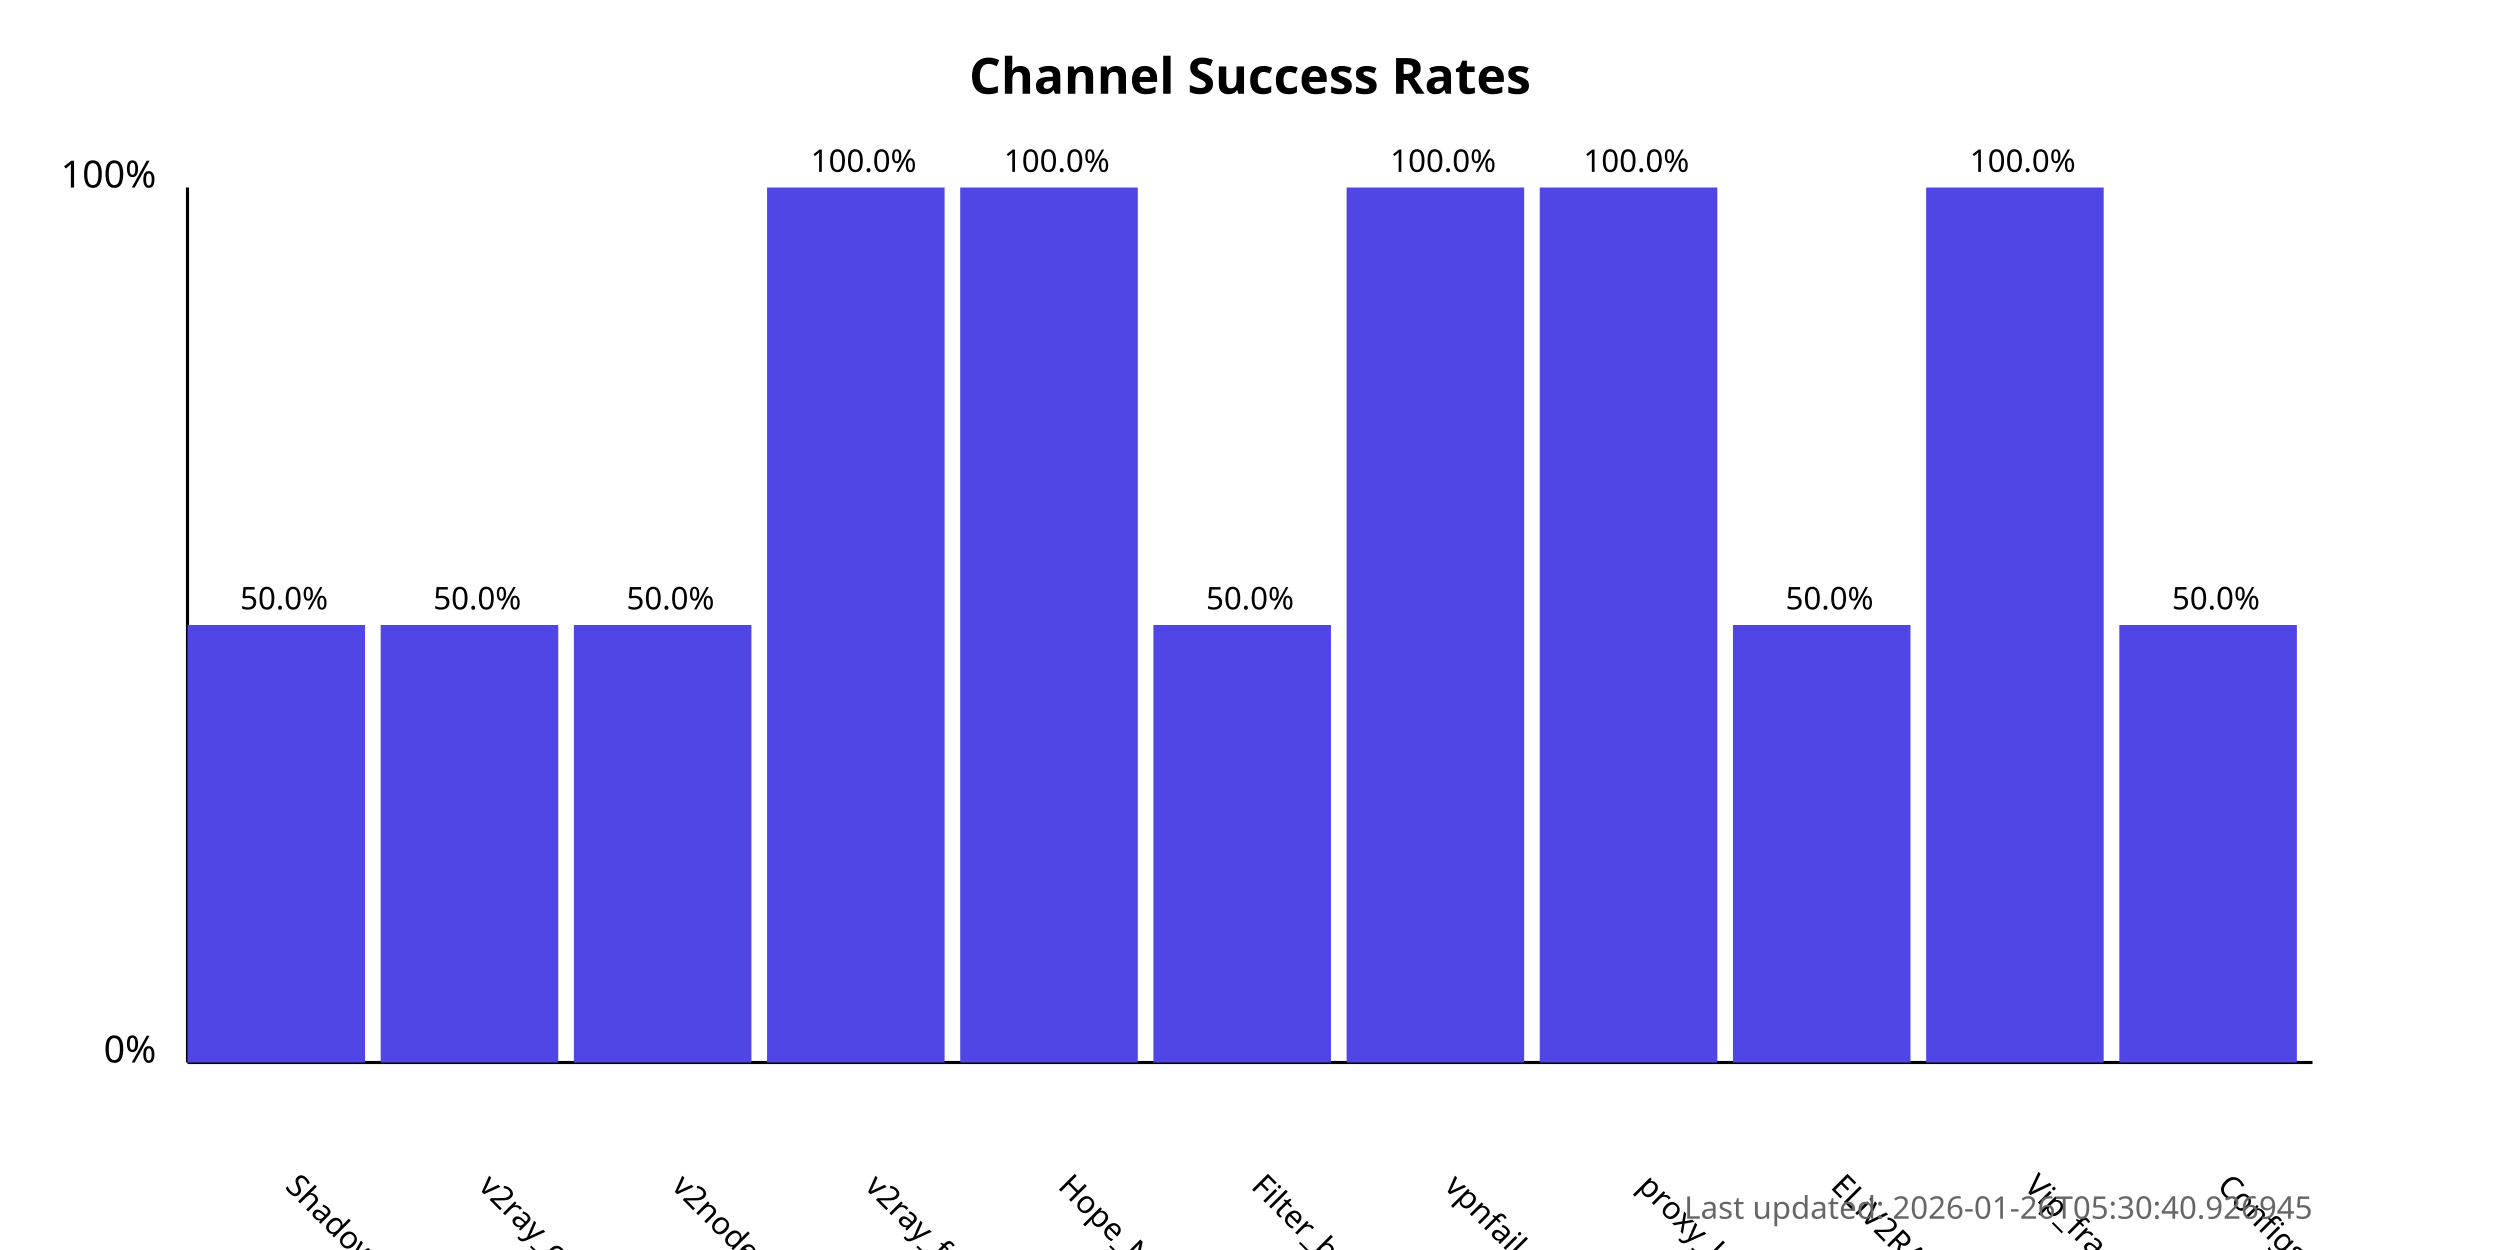
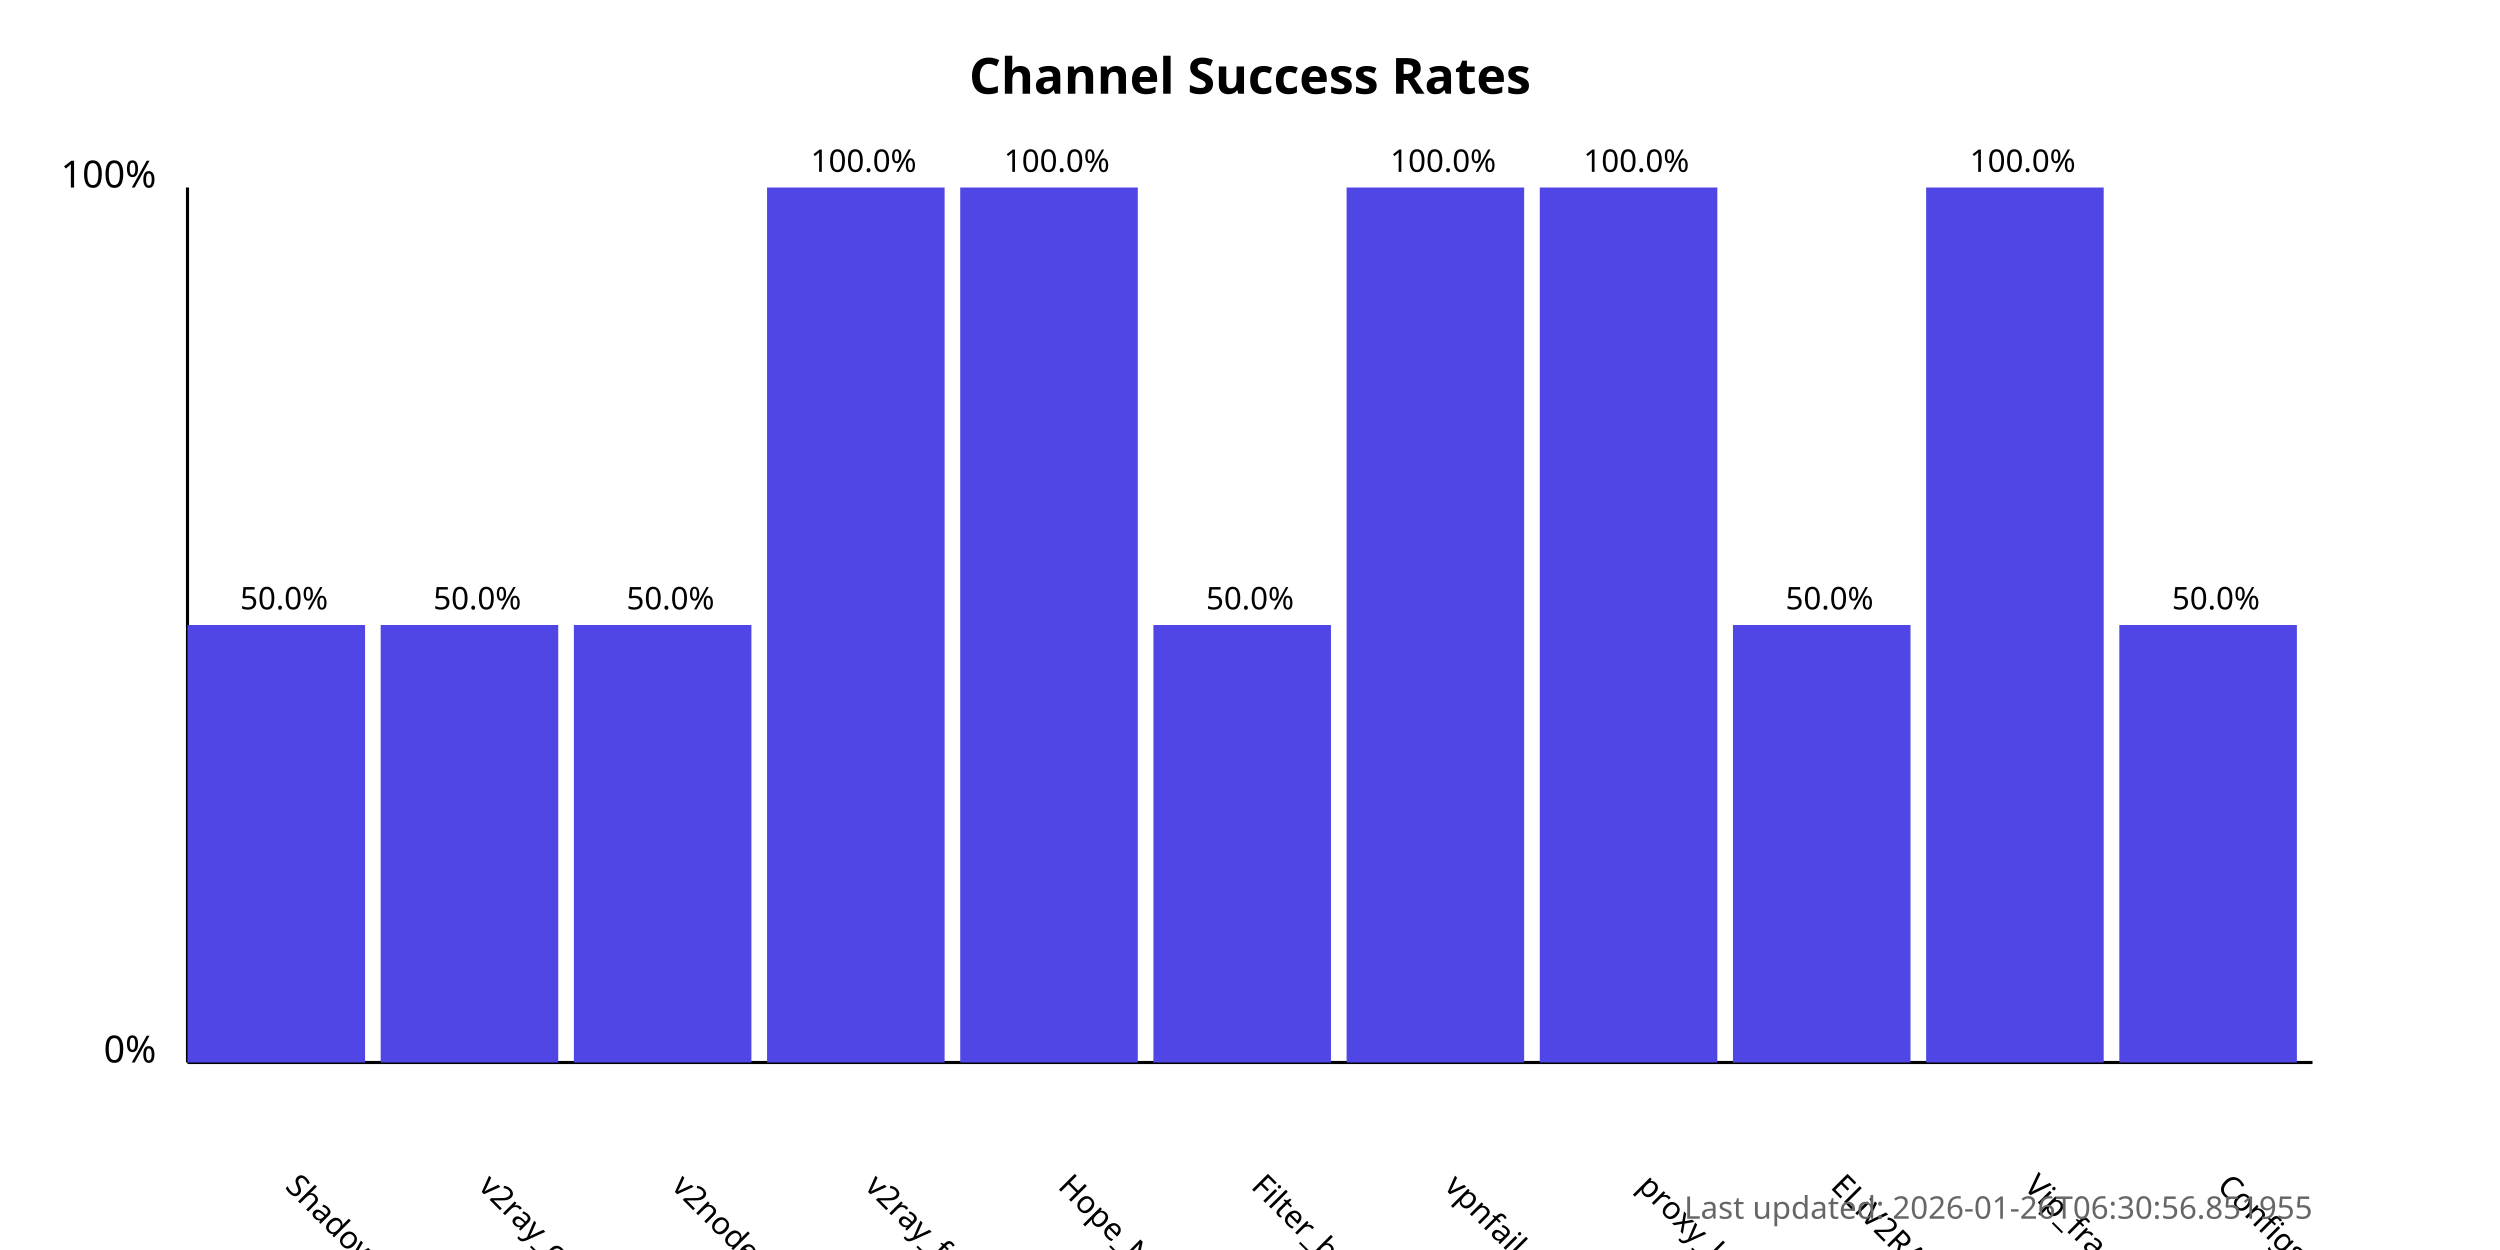
<svg xmlns="http://www.w3.org/2000/svg" width="800" height="400">
  <style>
            .chart-title { font: bold 16px sans-serif; }
            .axis-label { font: 12px sans-serif; }
            .tick-label { font: 10px sans-serif; }
            .bar { fill: #4f46e5; }
            .bar:hover { fill: #6366f1; }
            .timestamp { font: 10px sans-serif; fill: #666; }
        </style>
  <text x="400.0" y="30" text-anchor="middle" class="chart-title">
            Channel Success Rates
        </text>
  <line x1="60" y1="340" x2="60" y2="60" stroke="black" stroke-width="1" />
  <line x1="60" y1="340" x2="740" y2="340" stroke="black" stroke-width="1" />
  <text x="50" y="340" text-anchor="end" class="axis-label">0%</text>
  <text x="50" y="60" text-anchor="end" class="axis-label">100%</text>
  <g>
    <rect x="60" y="200.0" width="56.818" height="140.0" class="bar" />
    <text x="90.909" y="380" transform="rotate(45, 90.90909, 380)" text-anchor="start" class="tick-label">
                ShadowProxy66
            </text>
    <text x="90.909" y="195.0" text-anchor="middle" class="tick-label">
                50.0%
            </text>
  </g>
  <g>
    <rect x="121.818" y="200.0" width="56.818" height="140.0" class="bar" />
    <text x="152.727" y="380" transform="rotate(45, 152.7273, 380)" text-anchor="start" class="tick-label">
                v2ray_configs_pool
            </text>
    <text x="152.727" y="195.0" text-anchor="middle" class="tick-label">
                50.0%
            </text>
  </g>
  <g>
    <rect x="183.636" y="200.0" width="56.818" height="140.0" class="bar" />
    <text x="214.545" y="380" transform="rotate(45, 214.5455, 380)" text-anchor="start" class="tick-label">
                v2nodes
            </text>
    <text x="214.545" y="195.0" text-anchor="middle" class="tick-label">
                50.0%
            </text>
  </g>
  <g>
    <rect x="245.455" y="60.0" width="56.818" height="280.0" class="bar" />
    <text x="276.364" y="380" transform="rotate(45, 276.3636, 380)" text-anchor="start" class="tick-label">
                v2ray_free_conf
            </text>
    <text x="276.364" y="55.0" text-anchor="middle" class="tick-label">
                100.0%
            </text>
  </g>
  <g>
    <rect x="307.273" y="60.0" width="56.818" height="280.0" class="bar" />
    <text x="338.182" y="380" transform="rotate(45, 338.1818, 380)" text-anchor="start" class="tick-label">
                Hope_Net
            </text>
    <text x="338.182" y="55.0" text-anchor="middle" class="tick-label">
                100.0%
            </text>
  </g>
  <g>
    <rect x="369.091" y="200.0" width="56.818" height="140.0" class="bar" />
    <text x="400.0" y="380" transform="rotate(45, 400.0, 380)" text-anchor="start" class="tick-label">
                Filter_breaker
            </text>
    <text x="400.0" y="195.0" text-anchor="middle" class="tick-label">
                50.0%
            </text>
  </g>
  <g>
    <rect x="430.909" y="60.0" width="56.818" height="280.0" class="bar" />
    <text x="461.818" y="380" transform="rotate(45, 461.8182, 380)" text-anchor="start" class="tick-label">
                vpnfail_vless
            </text>
    <text x="461.818" y="55.0" text-anchor="middle" class="tick-label">
                100.0%
            </text>
  </g>
  <g>
    <rect x="492.727" y="60.0" width="56.818" height="280.0" class="bar" />
    <text x="523.636" y="380" transform="rotate(45, 523.6364, 380)" text-anchor="start" class="tick-label">
                proxy_kafee
            </text>
    <text x="523.636" y="55.0" text-anchor="middle" class="tick-label">
                100.0%
            </text>
  </g>
  <g>
    <rect x="554.545" y="200.0" width="56.818" height="140.0" class="bar" />
    <text x="585.455" y="380" transform="rotate(45, 585.4545, 380)" text-anchor="start" class="tick-label">
                ELiV2RAY
            </text>
    <text x="585.455" y="195.0" text-anchor="middle" class="tick-label">
                50.0%
            </text>
  </g>
  <g>
    <rect x="616.364" y="60.0" width="56.818" height="280.0" class="bar" />
    <text x="647.273" y="380" transform="rotate(45, 647.2727, 380)" text-anchor="start" class="tick-label">
                Vip_fragment_v2ray
            </text>
    <text x="647.273" y="55.0" text-anchor="middle" class="tick-label">
                100.0%
            </text>
  </g>
  <g>
    <rect x="678.182" y="200.0" width="56.818" height="140.0" class="bar" />
    <text x="709.091" y="380" transform="rotate(45, 709.0909, 380)" text-anchor="start" class="tick-label">
                ConfigsHubPlus
            </text>
    <text x="709.091" y="195.0" text-anchor="middle" class="tick-label">
                50.0%
            </text>
  </g>
  <text x="740" y="390" text-anchor="end" class="timestamp">
-             Last updated: 2026-01-26T05:30:40.926945
+             Last updated: 2026-01-26T06:30:56.851955
        </text>
</svg>
